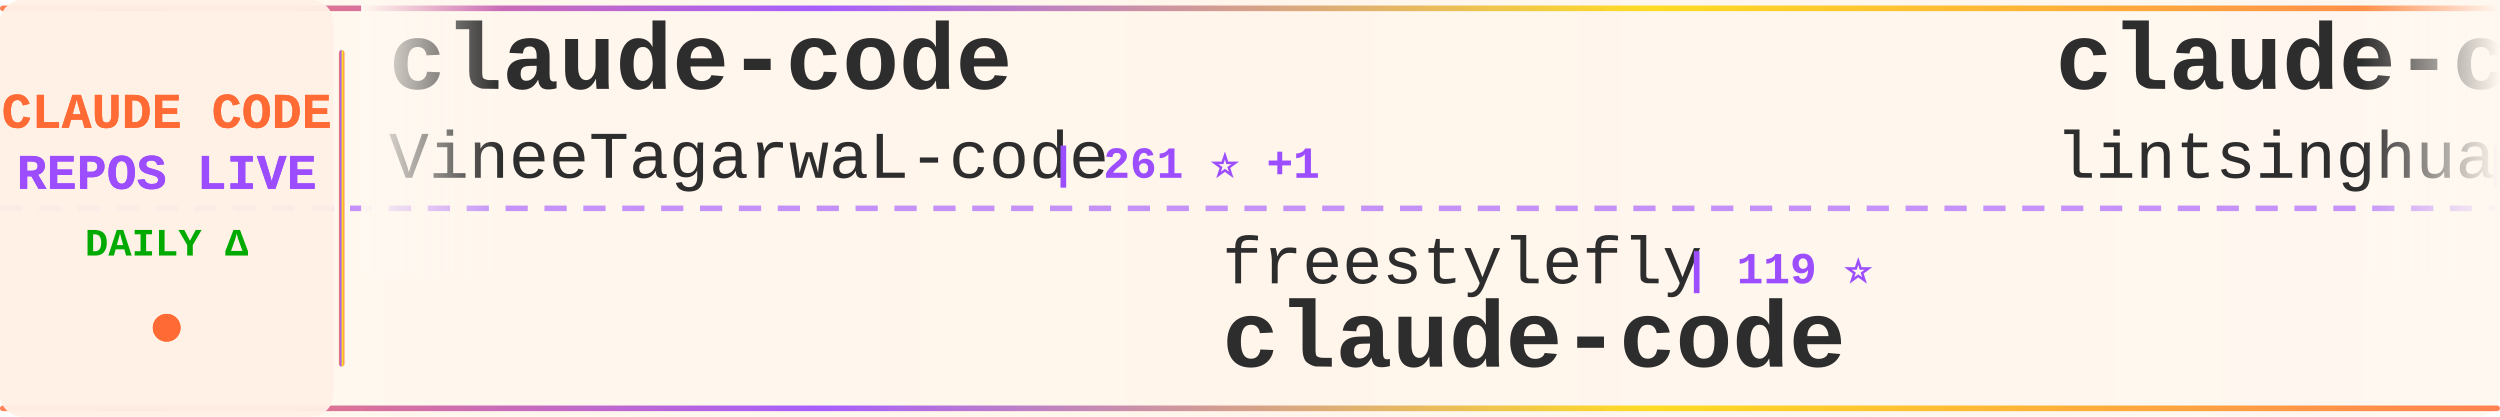
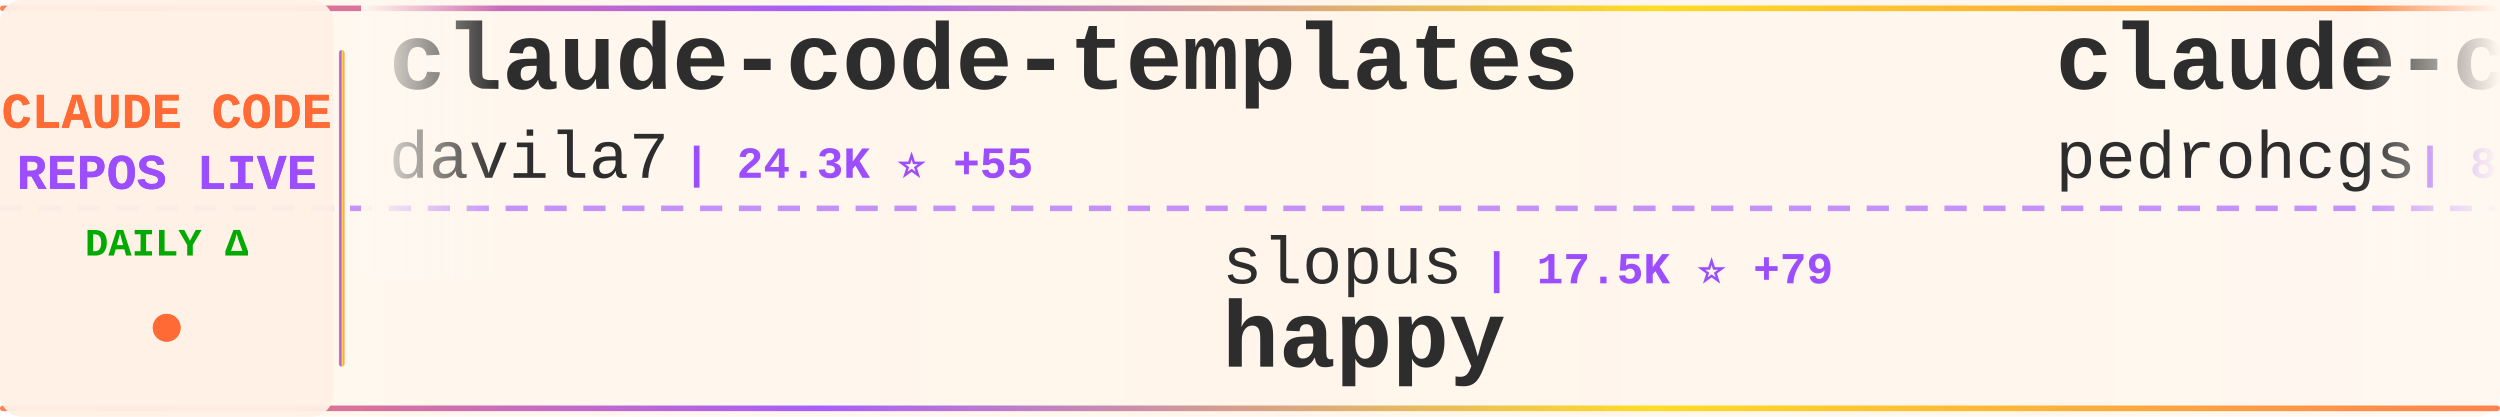
<svg xmlns="http://www.w3.org/2000/svg" width="900" height="150">
  <defs>
    <linearGradient id="tickerBg" x1="0%" y1="0%" x2="100%" y2="0%">
      <stop offset="0%" style="stop-color:#fff8f0;stop-opacity:0.98" />
      <stop offset="50%" style="stop-color:#fff5eb;stop-opacity:1" />
      <stop offset="100%" style="stop-color:#fff8f0;stop-opacity:0.98" />
    </linearGradient>
    <linearGradient id="borderGrad" x1="0%" y1="0%" x2="100%" y2="0%">
      <stop offset="0%" style="stop-color:#FF6B35;stop-opacity:0.85">
        <animate attributeName="stop-opacity" values="0.85;1;0.85" dur="2s" repeatCount="indefinite" />
      </stop>
      <stop offset="33%" style="stop-color:#9C4EFF;stop-opacity:0.9">
        <animate attributeName="stop-opacity" values="0.9;1;0.9" dur="2.2s" repeatCount="indefinite" />
      </stop>
      <stop offset="66%" style="stop-color:#FFD700;stop-opacity:0.85">
        <animate attributeName="stop-opacity" values="0.85;1;0.85" dur="1.8s" repeatCount="indefinite" />
      </stop>
      <stop offset="100%" style="stop-color:#FF6B35;stop-opacity:0.85">
        <animate attributeName="stop-opacity" values="0.85;1;0.85" dur="2s" repeatCount="indefinite" />
      </stop>
    </linearGradient>
    <filter id="textGlow">
      <feGaussianBlur stdDeviation="0.15" result="coloredBlur" />
      <feMerge>
        <feMergeNode in="coloredBlur" />
        <feMergeNode in="SourceGraphic" />
      </feMerge>
    </filter>
    <filter id="metricGlow">
      <feGaussianBlur stdDeviation="0.2" result="coloredBlur" />
      <feMerge>
        <feMergeNode in="coloredBlur" />
        <feMergeNode in="SourceGraphic" />
      </feMerge>
    </filter>
    <linearGradient id="leftFade" x1="0%" y1="0%" x2="100%" y2="0%">
      <stop offset="0%" style="stop-color:#fff8f0;stop-opacity:1" />
      <stop offset="100%" style="stop-color:#fff8f0;stop-opacity:0" />
    </linearGradient>
    <linearGradient id="rightFade" x1="0%" y1="0%" x2="100%" y2="0%">
      <stop offset="0%" style="stop-color:#fff8f0;stop-opacity:0" />
      <stop offset="100%" style="stop-color:#fff8f0;stop-opacity:1" />
    </linearGradient>
  </defs>
  <rect width="900" height="150" fill="url(#tickerBg)" rx="8" />
  <rect x="0" y="2" width="900" height="2" fill="url(#borderGrad)" rx="1" />
  <rect x="0" y="146" width="900" height="2" fill="url(#borderGrad)" rx="1" />
  <line x1="0" y1="75" x2="900" y2="75" stroke="#9C4EFF" stroke-width="2" stroke-dasharray="8 6" opacity="0.6" />
  <rect x="0" y="0" width="120" height="150" fill="#fff0e6" opacity="0.95" rx="8" />
  <text x="60" y="46" font-family="'Courier New', monospace" font-size="18" font-weight="bold" fill="#FF6B35" text-anchor="middle" filter="url(#textGlow)">
    CLAUDE CODE
  </text>
  <text x="60" y="68" font-family="'Courier New', monospace" font-size="18" font-weight="bold" fill="#9C4EFF" text-anchor="middle" filter="url(#textGlow)">
    REPOS LIVE
  </text>
  <text x="60" y="92" font-family="'Courier New', monospace" font-size="14" font-weight="bold" fill="#00aa00" text-anchor="middle">
    DAILY Δ
  </text>
  <circle cx="60" cy="118" r="5" fill="#FF6B35" filter="url(#metricGlow)">
    <animate attributeName="r" values="4;6;4" dur="1.5s" repeatCount="indefinite" />
    <animate attributeName="opacity" values="0.6;1;0.6" dur="1.5s" repeatCount="indefinite" />
  </circle>
  <rect x="122" y="18" width="2" height="114" fill="url(#borderGrad)" rx="1" />
  <clipPath id="tickerClip">
    <rect x="130" y="0" width="770" height="150" />
  </clipPath>
  <g clip-path="url(#tickerClip)">
    <g id="tickerItems">
      <animateTransform attributeName="transform" attributeType="XML" type="translate" from="0 0" to="-3000 0" dur="54s" repeatCount="indefinite" />
      <g transform="translate(0, 0)">
-         <text x="140" y="32" font-family="'Courier New', monospace" font-size="34" font-weight="bold" fill="#2d2d2d">claude-code</text>
-         <text x="140" y="64" font-family="'Courier New', monospace" font-size="24" font-weight="normal" fill="#2d2d2d" opacity="1.0">VineeTagarwaL-code</text>
-         <text x="378" y="64" font-family="'Courier New', monospace" font-size="16" font-weight="bold" fill="#9C4EFF"> | 261 ⭐ +1</text>
+         <text x="140" y="32" font-family="'Courier New', monospace" font-size="34" font-weight="bold" fill="#2d2d2d">claude-code-templates</text>
+         <text x="140" y="64" font-family="'Courier New', monospace" font-size="24" font-weight="normal" fill="#2d2d2d" opacity="1.0">davila7</text>
+         <text x="246" y="64" font-family="'Courier New', monospace" font-size="16" font-weight="bold" fill="#9C4EFF"> | 24.3K ⭐ +55</text>
      </g>
      <g transform="translate(300, 0)">
-         <text x="140" y="102" font-family="'Courier New', monospace" font-size="24" font-weight="normal" fill="#2d2d2d" opacity="1.0">freestylefly</text>
-         <text x="306" y="102" font-family="'Courier New', monospace" font-size="16" font-weight="bold" fill="#9C4EFF"> | 119 ⭐</text>
-         <text x="140" y="132" font-family="'Courier New', monospace" font-size="34" font-weight="bold" fill="#2d2d2d">claude-code</text>
+         <text x="140" y="102" font-family="'Courier New', monospace" font-size="24" font-weight="normal" fill="#2d2d2d" opacity="1.0">slopus</text>
+         <text x="234" y="102" font-family="'Courier New', monospace" font-size="16" font-weight="bold" fill="#9C4EFF"> | 17.5K ⭐ +79</text>
+         <text x="140" y="132" font-family="'Courier New', monospace" font-size="34" font-weight="bold" fill="#2d2d2d">happy</text>
      </g>
      <g transform="translate(600, 0)">
-         <text x="140" y="32" font-family="'Courier New', monospace" font-size="34" font-weight="bold" fill="#2d2d2d">claude-code-book</text>
-         <text x="140" y="64" font-family="'Courier New', monospace" font-size="24" font-weight="normal" fill="#2d2d2d" opacity="1.0">lintsinghua</text>
-         <text x="294" y="64" font-family="'Courier New', monospace" font-size="16" font-weight="bold" fill="#9C4EFF"> | 2.4K ⭐ +82</text>
+         <text x="140" y="32" font-family="'Courier New', monospace" font-size="34" font-weight="bold" fill="#2d2d2d">claude-code-my-workflow</text>
+         <text x="140" y="64" font-family="'Courier New', monospace" font-size="24" font-weight="normal" fill="#2d2d2d" opacity="1.0">pedrohcgs</text>
+         <text x="270" y="64" font-family="'Courier New', monospace" font-size="16" font-weight="bold" fill="#9C4EFF"> | 868 ⭐ +11</text>
      </g>
      <g transform="translate(900, 0)">
-         <text x="140" y="102" font-family="'Courier New', monospace" font-size="24" font-weight="normal" fill="#2d2d2d" opacity="1.0">xorespesp</text>
-         <text x="270" y="102" font-family="'Courier New', monospace" font-size="16" font-weight="bold" fill="#9C4EFF"> | 208 ⭐</text>
+         <text x="140" y="102" font-family="'Courier New', monospace" font-size="24" font-weight="normal" fill="#2d2d2d" opacity="1.0">chiragjoshi12</text>
+         <text x="318" y="102" font-family="'Courier New', monospace" font-size="16" font-weight="bold" fill="#9C4EFF"> | 182 ⭐ +2</text>
        <text x="140" y="132" font-family="'Courier New', monospace" font-size="34" font-weight="bold" fill="#2d2d2d">claude-code</text>
      </g>
      <g transform="translate(1200, 0)">
-         <text x="140" y="32" font-family="'Courier New', monospace" font-size="34" font-weight="bold" fill="#2d2d2d">claude-plugins-official</text>
-         <text x="140" y="64" font-family="'Courier New', monospace" font-size="24" font-weight="normal" fill="#2d2d2d" opacity="1.0">anthropics</text>
-         <text x="282" y="64" font-family="'Courier New', monospace" font-size="16" font-weight="bold" fill="#9C4EFF"> | 16.4K ⭐ +117</text>
+         <text x="140" y="32" font-family="'Courier New', monospace" font-size="34" font-weight="bold" fill="#2d2d2d">claude_code_bridge</text>
+         <text x="140" y="64" font-family="'Courier New', monospace" font-size="24" font-weight="normal" fill="#2d2d2d" opacity="1.0">bfly123</text>
+         <text x="246" y="64" font-family="'Courier New', monospace" font-size="16" font-weight="bold" fill="#9C4EFF"> | 2.2K ⭐ +20</text>
      </g>
      <g transform="translate(1500, 0)">
-         <text x="140" y="102" font-family="'Courier New', monospace" font-size="24" font-weight="normal" fill="#2d2d2d" opacity="1.0">huangserva</text>
-         <text x="282" y="102" font-family="'Courier New', monospace" font-size="16" font-weight="bold" fill="#9C4EFF"> | 538 ⭐ +9</text>
-         <text x="140" y="132" font-family="'Courier New', monospace" font-size="34" font-weight="bold" fill="#2d2d2d">claude-code-cli</text>
+         <text x="140" y="102" font-family="'Courier New', monospace" font-size="24" font-weight="normal" fill="#2d2d2d" opacity="1.0">777genius</text>
+         <text x="270" y="102" font-family="'Courier New', monospace" font-size="16" font-weight="bold" fill="#9C4EFF"> | 891 ⭐ +2</text>
+         <text x="140" y="132" font-family="'Courier New', monospace" font-size="34" font-weight="bold" fill="#2d2d2d">claude-code-source-code</text>
      </g>
      <g transform="translate(1800, 0)">
-         <text x="140" y="32" font-family="'Courier New', monospace" font-size="34" font-weight="bold" fill="#2d2d2d">my-claude-code-setup</text>
-         <text x="140" y="64" font-family="'Courier New', monospace" font-size="24" font-weight="normal" fill="#2d2d2d" opacity="1.0">centminmod</text>
-         <text x="282" y="64" font-family="'Courier New', monospace" font-size="16" font-weight="bold" fill="#9C4EFF"> | 2.2K ⭐ +3</text>
+         <text x="140" y="32" font-family="'Courier New', monospace" font-size="34" font-weight="bold" fill="#2d2d2d">claude-code-security-rev...</text>
+         <text x="140" y="64" font-family="'Courier New', monospace" font-size="24" font-weight="normal" fill="#2d2d2d" opacity="1.0">anthropics</text>
+         <text x="282" y="64" font-family="'Courier New', monospace" font-size="16" font-weight="bold" fill="#9C4EFF"> | 4.2K ⭐ +24</text>
      </g>
      <g transform="translate(2100, 0)">
-         <text x="140" y="102" font-family="'Courier New', monospace" font-size="24" font-weight="normal" fill="#2d2d2d" opacity="1.0">ghuntley</text>
-         <text x="258" y="102" font-family="'Courier New', monospace" font-size="16" font-weight="bold" fill="#9C4EFF"> | 969 ⭐ +1</text>
-         <text x="140" y="132" font-family="'Courier New', monospace" font-size="34" font-weight="bold" fill="#2d2d2d">claude-code-source-code-...</text>
+         <text x="140" y="102" font-family="'Courier New', monospace" font-size="24" font-weight="normal" fill="#2d2d2d" opacity="1.0">Donchitos</text>
+         <text x="270" y="102" font-family="'Courier New', monospace" font-size="16" font-weight="bold" fill="#9C4EFF"> | 8.4K ⭐ +75</text>
+         <text x="140" y="132" font-family="'Courier New', monospace" font-size="34" font-weight="bold" fill="#2d2d2d">Claude-Code-Game-Studios</text>
      </g>
      <g transform="translate(2400, 0)">
-         <text x="140" y="32" font-family="'Courier New', monospace" font-size="34" font-weight="bold" fill="#2d2d2d">gstack</text>
-         <text x="140" y="64" font-family="'Courier New', monospace" font-size="24" font-weight="normal" fill="#2d2d2d" opacity="1.0">garrytan</text>
-         <text x="258" y="64" font-family="'Courier New', monospace" font-size="16" font-weight="bold" fill="#9C4EFF"> | 67.4K ⭐ +879</text>
+         <text x="140" y="32" font-family="'Courier New', monospace" font-size="34" font-weight="bold" fill="#2d2d2d">claude-code-system-promp...</text>
+         <text x="140" y="64" font-family="'Courier New', monospace" font-size="24" font-weight="normal" fill="#2d2d2d" opacity="1.0">Piebald-AI</text>
+         <text x="282" y="64" font-family="'Courier New', monospace" font-size="16" font-weight="bold" fill="#9C4EFF"> | 8.5K ⭐ +53</text>
      </g>
      <g transform="translate(2700, 0)">
-         <text x="140" y="102" font-family="'Courier New', monospace" font-size="24" font-weight="normal" fill="#2d2d2d" opacity="1.0">musistudio</text>
-         <text x="282" y="102" font-family="'Courier New', monospace" font-size="16" font-weight="bold" fill="#9C4EFF"> | 31.8K ⭐ +106</text>
-         <text x="140" y="132" font-family="'Courier New', monospace" font-size="34" font-weight="bold" fill="#2d2d2d">claude-code-router</text>
+         <text x="140" y="102" font-family="'Courier New', monospace" font-size="24" font-weight="normal" fill="#2d2d2d" opacity="1.0">siteboon</text>
+         <text x="258" y="102" font-family="'Courier New', monospace" font-size="16" font-weight="bold" fill="#9C4EFF"> | 9.6K ⭐ +37</text>
+         <text x="140" y="132" font-family="'Courier New', monospace" font-size="34" font-weight="bold" fill="#2d2d2d">claudecodeui</text>
      </g>
      <g transform="translate(3000, 0)">
-         <text x="140" y="32" font-family="'Courier New', monospace" font-size="34" font-weight="bold" fill="#2d2d2d">claude-code</text>
-         <text x="140" y="64" font-family="'Courier New', monospace" font-size="24" font-weight="normal" fill="#2d2d2d" opacity="1.0">VineeTagarwaL-code</text>
-         <text x="378" y="64" font-family="'Courier New', monospace" font-size="16" font-weight="bold" fill="#9C4EFF"> | 261 ⭐ +1</text>
+         <text x="140" y="32" font-family="'Courier New', monospace" font-size="34" font-weight="bold" fill="#2d2d2d">claude-code-templates</text>
+         <text x="140" y="64" font-family="'Courier New', monospace" font-size="24" font-weight="normal" fill="#2d2d2d" opacity="1.0">davila7</text>
+         <text x="246" y="64" font-family="'Courier New', monospace" font-size="16" font-weight="bold" fill="#9C4EFF"> | 24.3K ⭐ +55</text>
      </g>
      <g transform="translate(3300, 0)">
-         <text x="140" y="102" font-family="'Courier New', monospace" font-size="24" font-weight="normal" fill="#2d2d2d" opacity="1.0">freestylefly</text>
-         <text x="306" y="102" font-family="'Courier New', monospace" font-size="16" font-weight="bold" fill="#9C4EFF"> | 119 ⭐</text>
-         <text x="140" y="132" font-family="'Courier New', monospace" font-size="34" font-weight="bold" fill="#2d2d2d">claude-code</text>
+         <text x="140" y="102" font-family="'Courier New', monospace" font-size="24" font-weight="normal" fill="#2d2d2d" opacity="1.0">slopus</text>
+         <text x="234" y="102" font-family="'Courier New', monospace" font-size="16" font-weight="bold" fill="#9C4EFF"> | 17.5K ⭐ +79</text>
+         <text x="140" y="132" font-family="'Courier New', monospace" font-size="34" font-weight="bold" fill="#2d2d2d">happy</text>
      </g>
      <g transform="translate(3600, 0)">
-         <text x="140" y="32" font-family="'Courier New', monospace" font-size="34" font-weight="bold" fill="#2d2d2d">claude-code-book</text>
-         <text x="140" y="64" font-family="'Courier New', monospace" font-size="24" font-weight="normal" fill="#2d2d2d" opacity="1.0">lintsinghua</text>
-         <text x="294" y="64" font-family="'Courier New', monospace" font-size="16" font-weight="bold" fill="#9C4EFF"> | 2.4K ⭐ +82</text>
+         <text x="140" y="32" font-family="'Courier New', monospace" font-size="34" font-weight="bold" fill="#2d2d2d">claude-code-my-workflow</text>
+         <text x="140" y="64" font-family="'Courier New', monospace" font-size="24" font-weight="normal" fill="#2d2d2d" opacity="1.0">pedrohcgs</text>
+         <text x="270" y="64" font-family="'Courier New', monospace" font-size="16" font-weight="bold" fill="#9C4EFF"> | 868 ⭐ +11</text>
      </g>
      <g transform="translate(3900, 0)">
-         <text x="140" y="102" font-family="'Courier New', monospace" font-size="24" font-weight="normal" fill="#2d2d2d" opacity="1.0">xorespesp</text>
-         <text x="270" y="102" font-family="'Courier New', monospace" font-size="16" font-weight="bold" fill="#9C4EFF"> | 208 ⭐</text>
+         <text x="140" y="102" font-family="'Courier New', monospace" font-size="24" font-weight="normal" fill="#2d2d2d" opacity="1.0">chiragjoshi12</text>
+         <text x="318" y="102" font-family="'Courier New', monospace" font-size="16" font-weight="bold" fill="#9C4EFF"> | 182 ⭐ +2</text>
        <text x="140" y="132" font-family="'Courier New', monospace" font-size="34" font-weight="bold" fill="#2d2d2d">claude-code</text>
      </g>
    </g>
  </g>
  <rect x="130" y="0" width="50" height="100" fill="url(#leftFade)" />
  <rect x="850" y="0" width="50" height="100" fill="url(#rightFade)" />
</svg>
